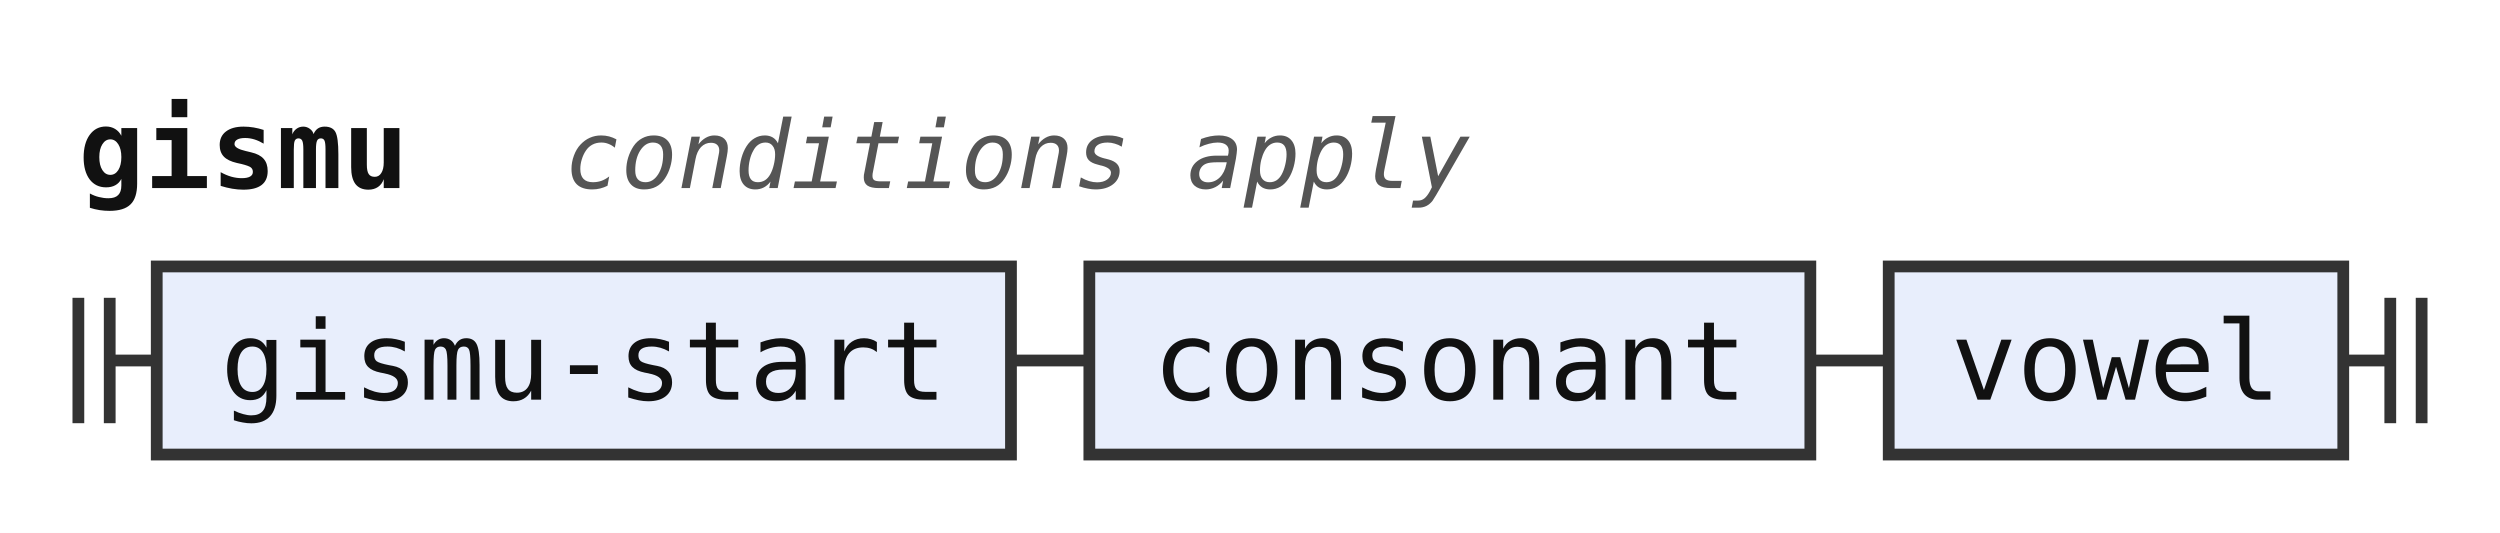
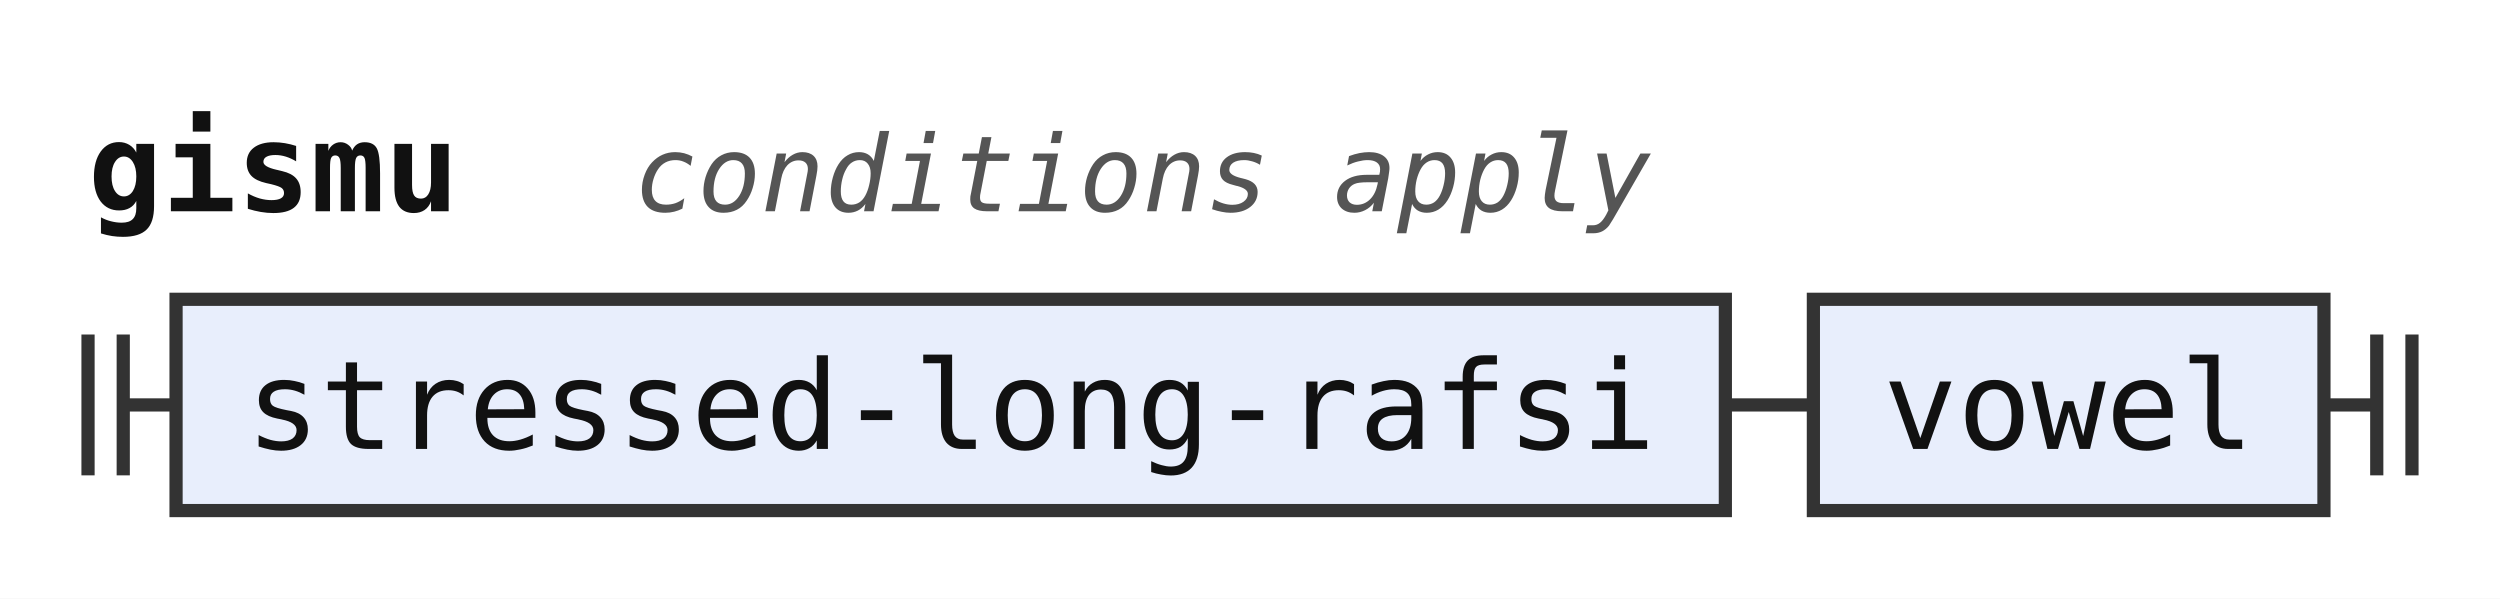
- <svg xmlns="http://www.w3.org/2000/svg" width="319" height="68" viewBox="0 0 319 68" role="img" aria-label="Railroad diagram of the rule gismu">
+ <svg xmlns="http://www.w3.org/2000/svg" width="284" height="68" viewBox="0 0 284 68" role="img" aria-label="Railroad diagram of the rule gismu">
  <style>path{fill:none;stroke:#333;stroke-width:1.5}.rule rect{fill:#e8eefc;stroke:#333;stroke-width:1.5}.terminal rect{fill:#fdf6d8;stroke:#333;stroke-width:1.5}text{font-family:ui-monospace,SFMono-Regular,Menlo,Consolas,"DejaVu Sans Mono","Liberation Mono",monospace;font-size:14px;fill:#111;text-anchor:middle}text.label{font-size:12px;font-style:italic;fill:#555;text-anchor:start}text.title{font-weight:bold;text-anchor:start}</style>
  <rect width="100%" height="100%" fill="#fff" />
  <text class="title" x="10" y="24" textLength="42" lengthAdjust="spacingAndGlyphs">gismu</text>
  <text class="label" x="72" y="24" textLength="115.2" lengthAdjust="spacingAndGlyphs">conditions apply</text>
  <path d="M10 38v16m4 -16v16M14 46h6" />
  <g class="rule">
-     <rect x="20" y="34" width="109" height="24" rx="0" />
-     <text x="74.5" y="51" textLength="92.4" lengthAdjust="spacingAndGlyphs">gismu-start</text>
+     <rect x="20" y="34" width="176" height="24" rx="0" />
+     <text x="108" y="51" textLength="159.6" lengthAdjust="spacingAndGlyphs">stressed-long-rafsi</text>
  </g>
-   <path d="M129 46h10" />
+   <path d="M196 46h10" />
  <g class="rule">
-     <rect x="139" y="34" width="92" height="24" rx="0" />
-     <text x="185" y="51" textLength="75.6" lengthAdjust="spacingAndGlyphs">consonant</text>
+     <rect x="206" y="34" width="58" height="24" rx="0" />
+     <text x="235" y="51" textLength="42" lengthAdjust="spacingAndGlyphs">vowel</text>
  </g>
-   <path d="M231 46h10" />
-   <g class="rule">
-     <rect x="241" y="34" width="58" height="24" rx="0" />
-     <text x="270" y="51" textLength="42" lengthAdjust="spacingAndGlyphs">vowel</text>
-   </g>
-   <path d="M299 46h6m0 -8v16m4 -16v16" />
+   <path d="M264 46h6m0 -8v16m4 -16v16" />
</svg>
